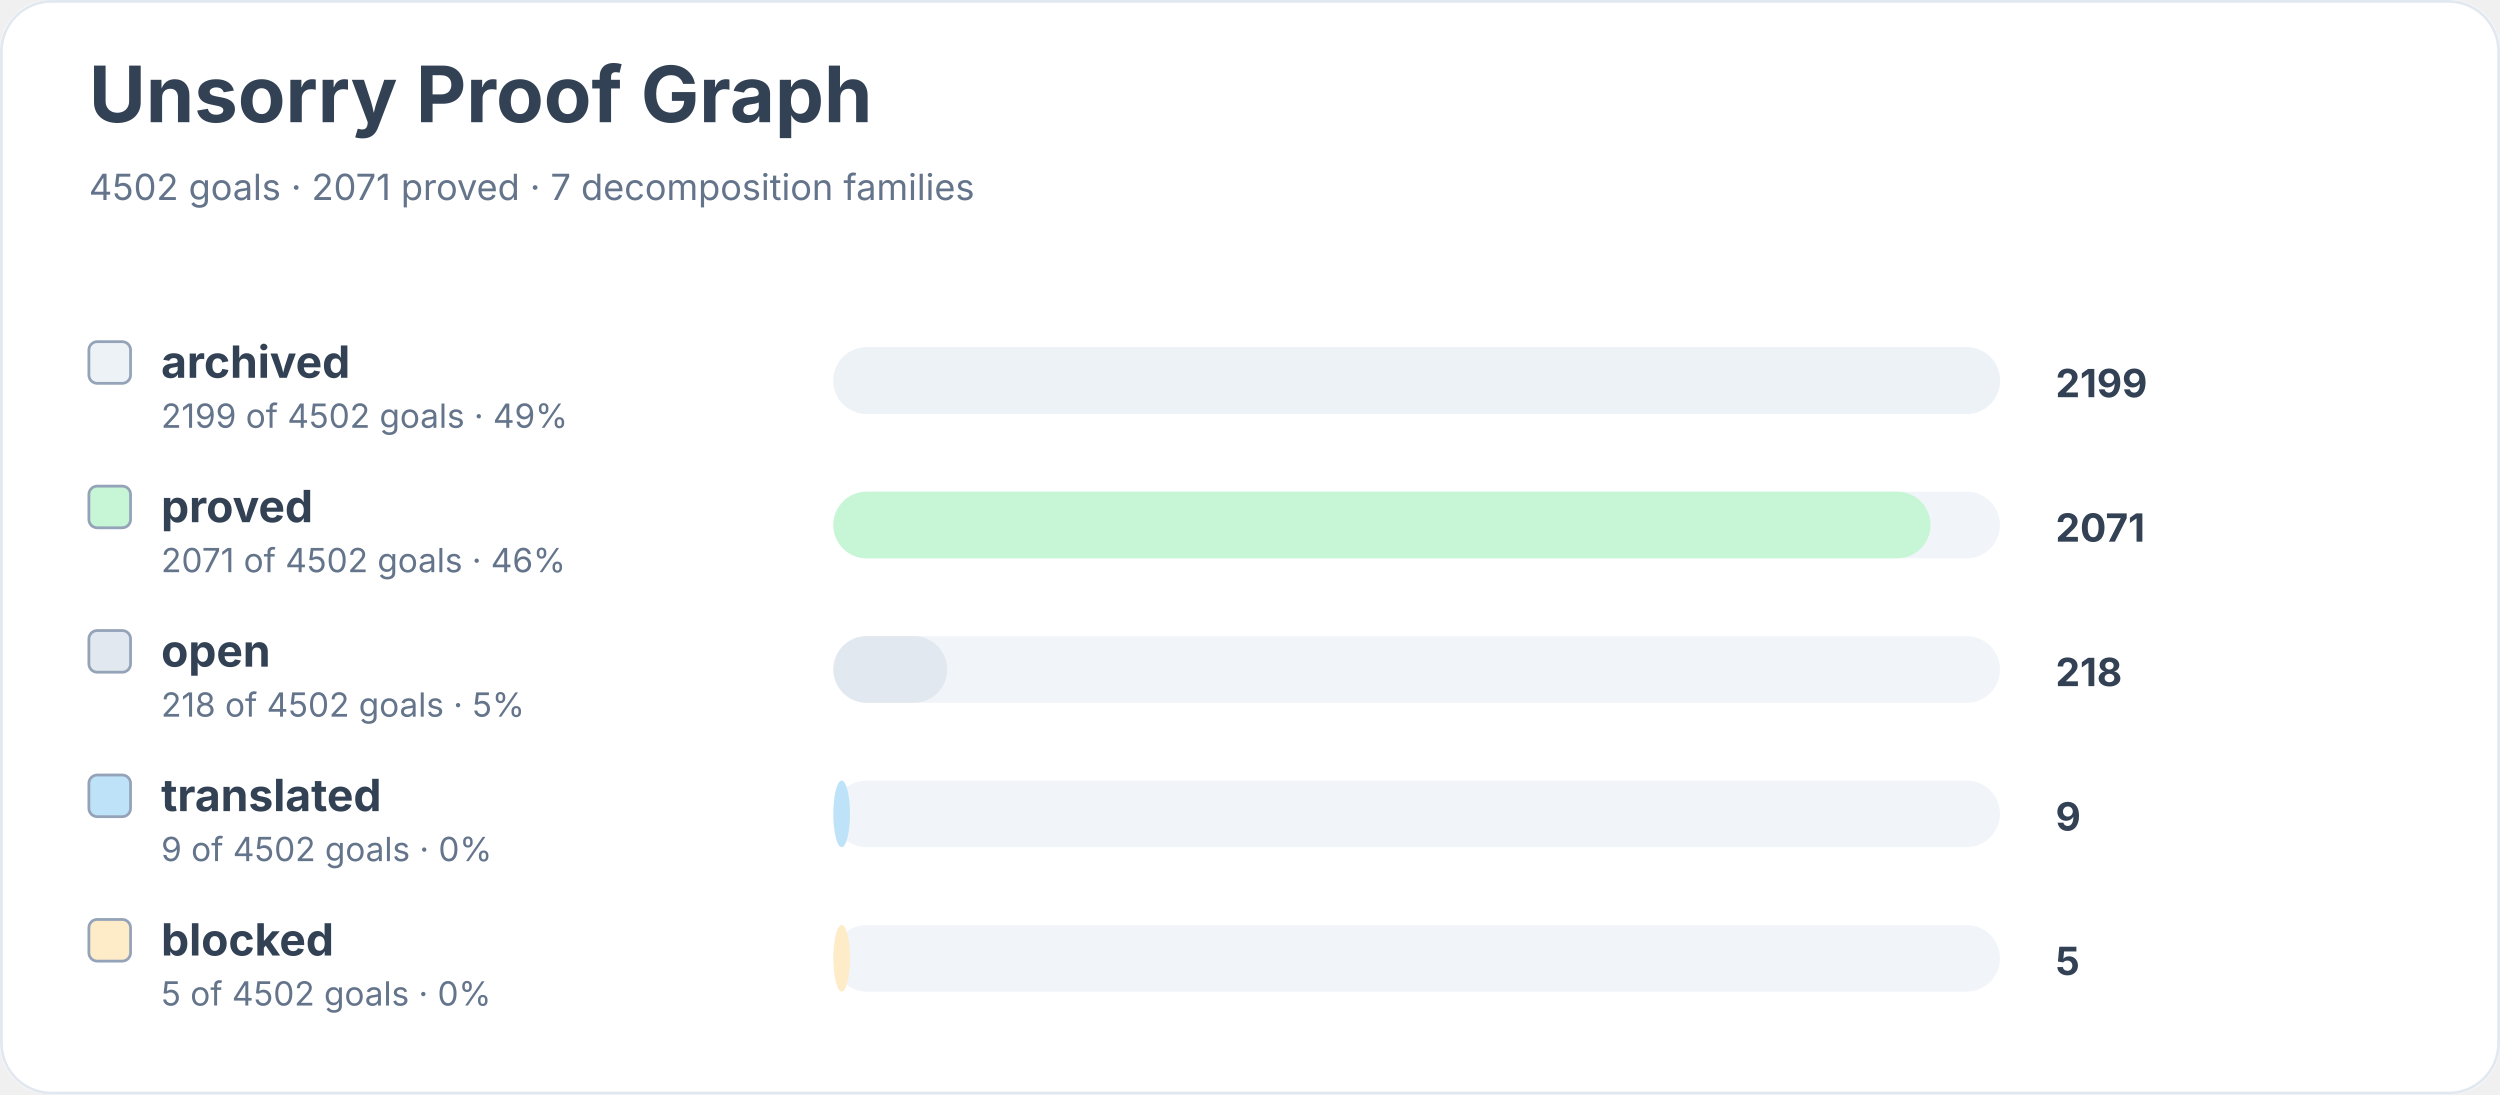
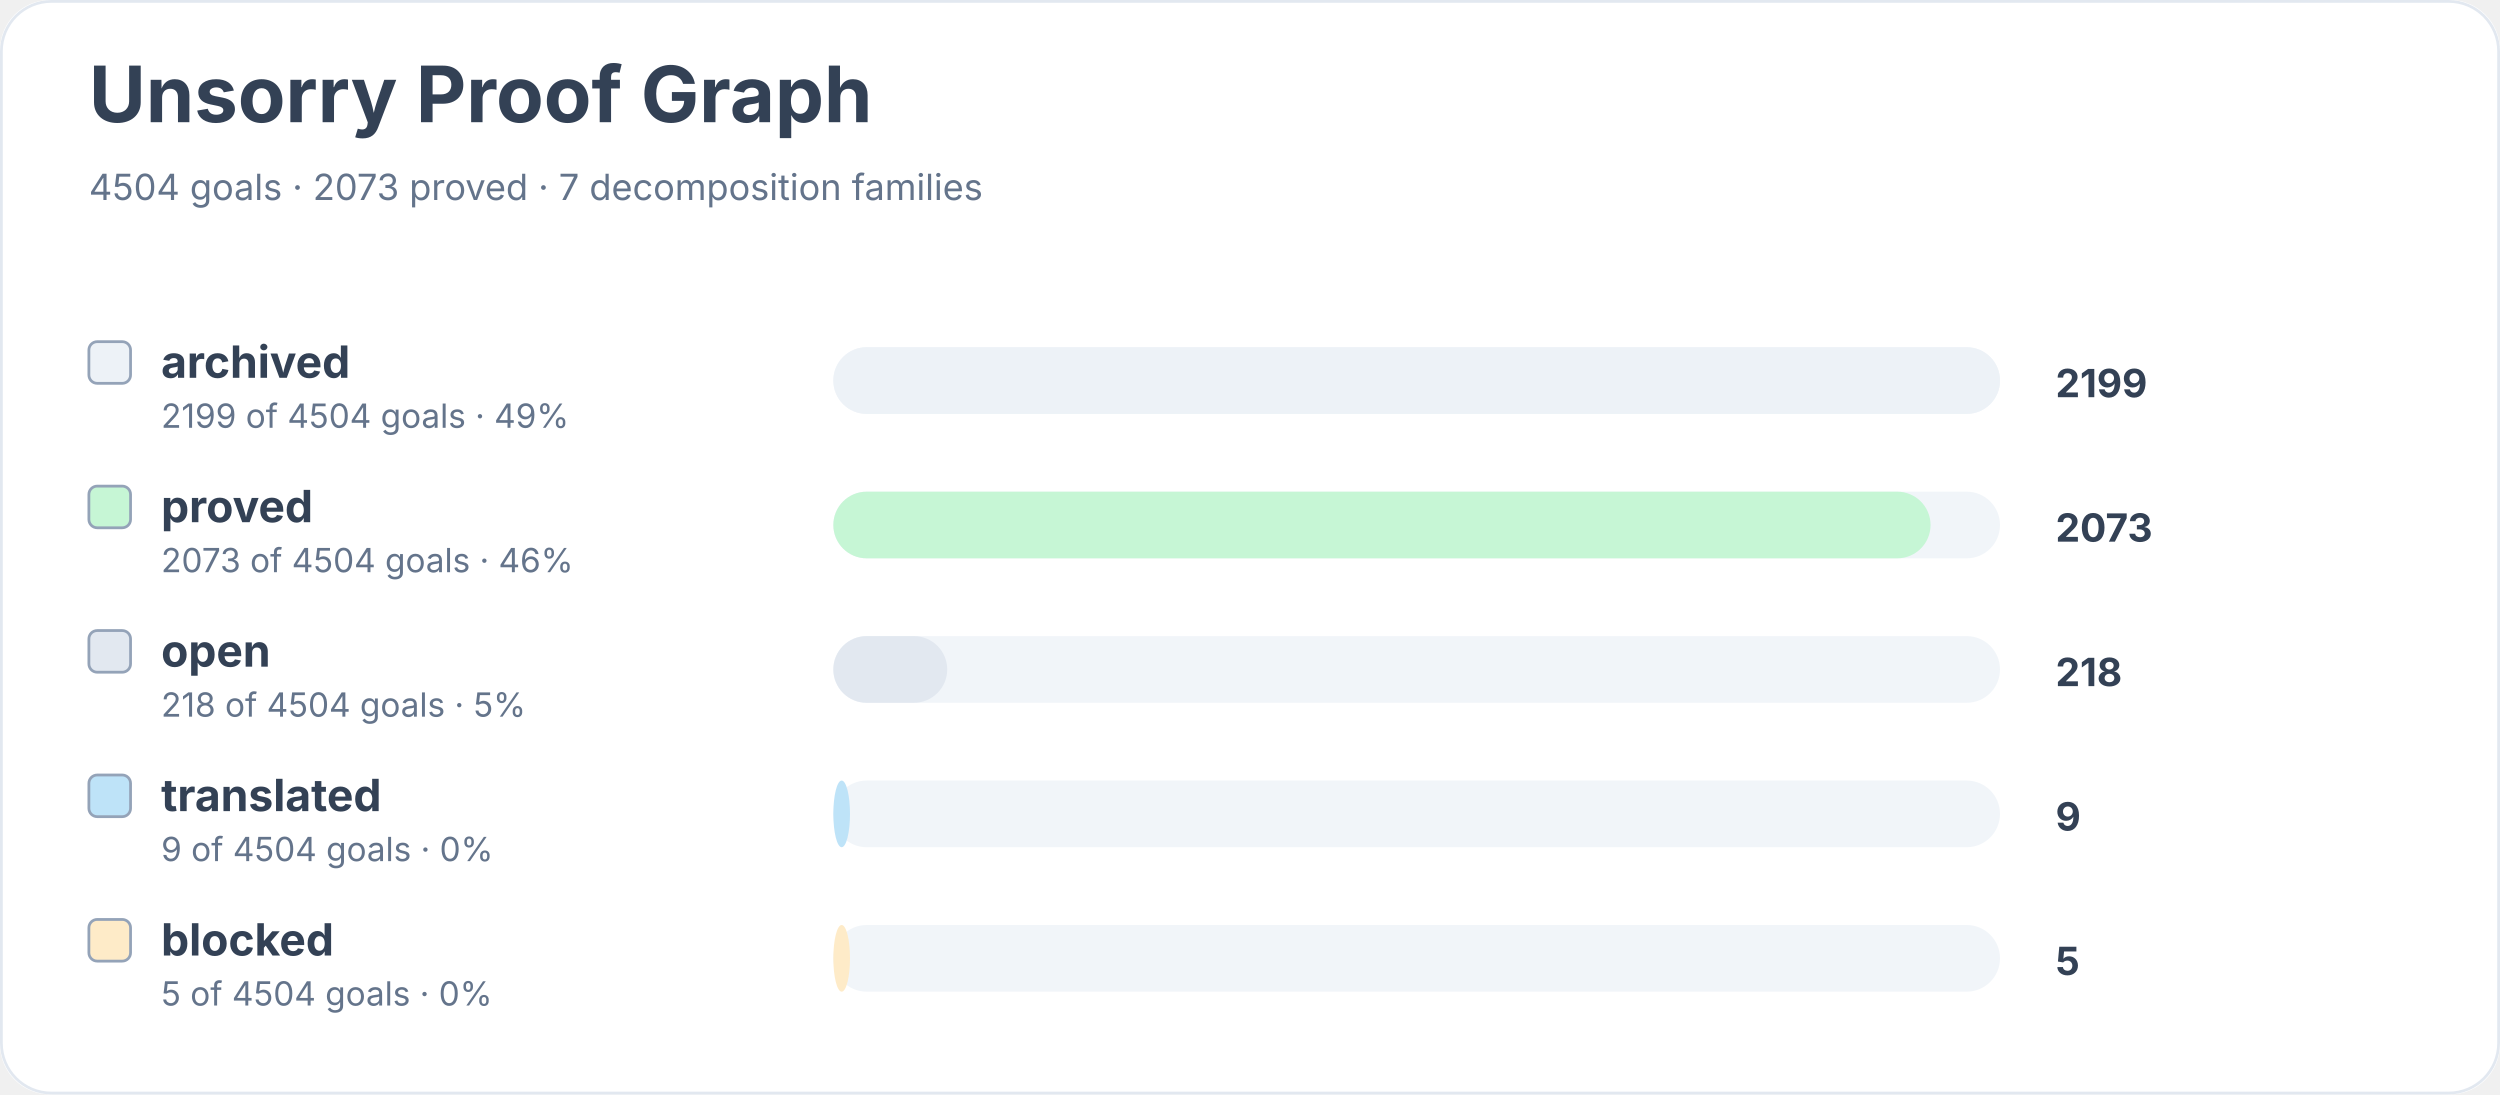
<svg xmlns="http://www.w3.org/2000/svg" width="900" height="394" viewBox="0 0 900 394" role="img" aria-labelledby="title desc">
  <rect width="900" height="100%" rx="18" fill="#ffffff" />
  <rect x="0.5" y="0.5" width="899" height="393" rx="18" fill="none" stroke="#e2e8f0" />
  <text x="32" y="44" font-family="Inter, system-ui, sans-serif" font-size="28" font-weight="700" fill="#334155">Unsorry Proof Graph</text>
-   <text x="32" y="72" font-family="Inter, system-ui, sans-serif" font-size="13" fill="#64748b">4502 goals · 2071 proved · 7 decomposition families</text>
+   <text x="32" y="72" font-family="Inter, system-ui, sans-serif" font-size="13" fill="#64748b">4504 goals · 2073 proved · 7 decomposition families</text>
  <rect x="32" y="123" width="15" height="15" rx="3" fill="#edf2f7" stroke="#94a3b8" />
  <text x="58" y="136" font-family="Inter, system-ui, sans-serif" font-size="16" font-weight="650" fill="#334155">archived</text>
-   <text x="58" y="154" font-family="Inter, system-ui, sans-serif" font-size="12" fill="#64748b">2199 of 4502 goals · 49%</text>
+   <text x="58" y="154" font-family="Inter, system-ui, sans-serif" font-size="12" fill="#64748b">2199 of 4504 goals · 49%</text>
  <rect x="300" y="125" width="420" height="24" rx="12" fill="#f1f5f9" />
  <rect x="300" y="125" width="420" height="24" rx="12" fill="#edf2f7" />
  <text x="740" y="143" font-family="Inter, system-ui, sans-serif" font-size="14" font-weight="700" fill="#334155">2199</text>
  <rect x="32" y="175" width="15" height="15" rx="3" fill="#c6f6d5" stroke="#94a3b8" />
  <text x="58" y="188" font-family="Inter, system-ui, sans-serif" font-size="16" font-weight="650" fill="#334155">proved</text>
-   <text x="58" y="206" font-family="Inter, system-ui, sans-serif" font-size="12" fill="#64748b">2071 of 4502 goals · 46%</text>
+   <text x="58" y="206" font-family="Inter, system-ui, sans-serif" font-size="12" fill="#64748b">2073 of 4504 goals · 46%</text>
  <rect x="300" y="177" width="420" height="24" rx="12" fill="#f1f5f9" />
  <rect x="300" y="177" width="395" height="24" rx="12" fill="#c6f6d5" />
-   <text x="740" y="195" font-family="Inter, system-ui, sans-serif" font-size="14" font-weight="700" fill="#334155">2071</text>
+   <text x="740" y="195" font-family="Inter, system-ui, sans-serif" font-size="14" font-weight="700" fill="#334155">2073</text>
  <rect x="32" y="227" width="15" height="15" rx="3" fill="#e2e8f0" stroke="#94a3b8" />
  <text x="58" y="240" font-family="Inter, system-ui, sans-serif" font-size="16" font-weight="650" fill="#334155">open</text>
-   <text x="58" y="258" font-family="Inter, system-ui, sans-serif" font-size="12" fill="#64748b">218 of 4502 goals · 5%</text>
+   <text x="58" y="258" font-family="Inter, system-ui, sans-serif" font-size="12" fill="#64748b">218 of 4504 goals · 5%</text>
  <rect x="300" y="229" width="420" height="24" rx="12" fill="#f1f5f9" />
  <rect x="300" y="229" width="41" height="24" rx="12" fill="#e2e8f0" />
  <text x="740" y="247" font-family="Inter, system-ui, sans-serif" font-size="14" font-weight="700" fill="#334155">218</text>
  <rect x="32" y="279" width="15" height="15" rx="3" fill="#bee3f8" stroke="#94a3b8" />
  <text x="58" y="292" font-family="Inter, system-ui, sans-serif" font-size="16" font-weight="650" fill="#334155">translated</text>
-   <text x="58" y="310" font-family="Inter, system-ui, sans-serif" font-size="12" fill="#64748b">9 of 4502 goals · 0%</text>
+   <text x="58" y="310" font-family="Inter, system-ui, sans-serif" font-size="12" fill="#64748b">9 of 4504 goals · 0%</text>
  <rect x="300" y="281" width="420" height="24" rx="12" fill="#f1f5f9" />
  <rect x="300" y="281" width="6" height="24" rx="12" fill="#bee3f8" />
  <text x="740" y="299" font-family="Inter, system-ui, sans-serif" font-size="14" font-weight="700" fill="#334155">9</text>
  <rect x="32" y="331" width="15" height="15" rx="3" fill="#feebc8" stroke="#94a3b8" />
  <text x="58" y="344" font-family="Inter, system-ui, sans-serif" font-size="16" font-weight="650" fill="#334155">blocked</text>
-   <text x="58" y="362" font-family="Inter, system-ui, sans-serif" font-size="12" fill="#64748b">5 of 4502 goals · 0%</text>
+   <text x="58" y="362" font-family="Inter, system-ui, sans-serif" font-size="12" fill="#64748b">5 of 4504 goals · 0%</text>
  <rect x="300" y="333" width="420" height="24" rx="12" fill="#f1f5f9" />
  <rect x="300" y="333" width="6" height="24" rx="12" fill="#feebc8" />
  <text x="740" y="351" font-family="Inter, system-ui, sans-serif" font-size="14" font-weight="700" fill="#334155">5</text>
</svg>
